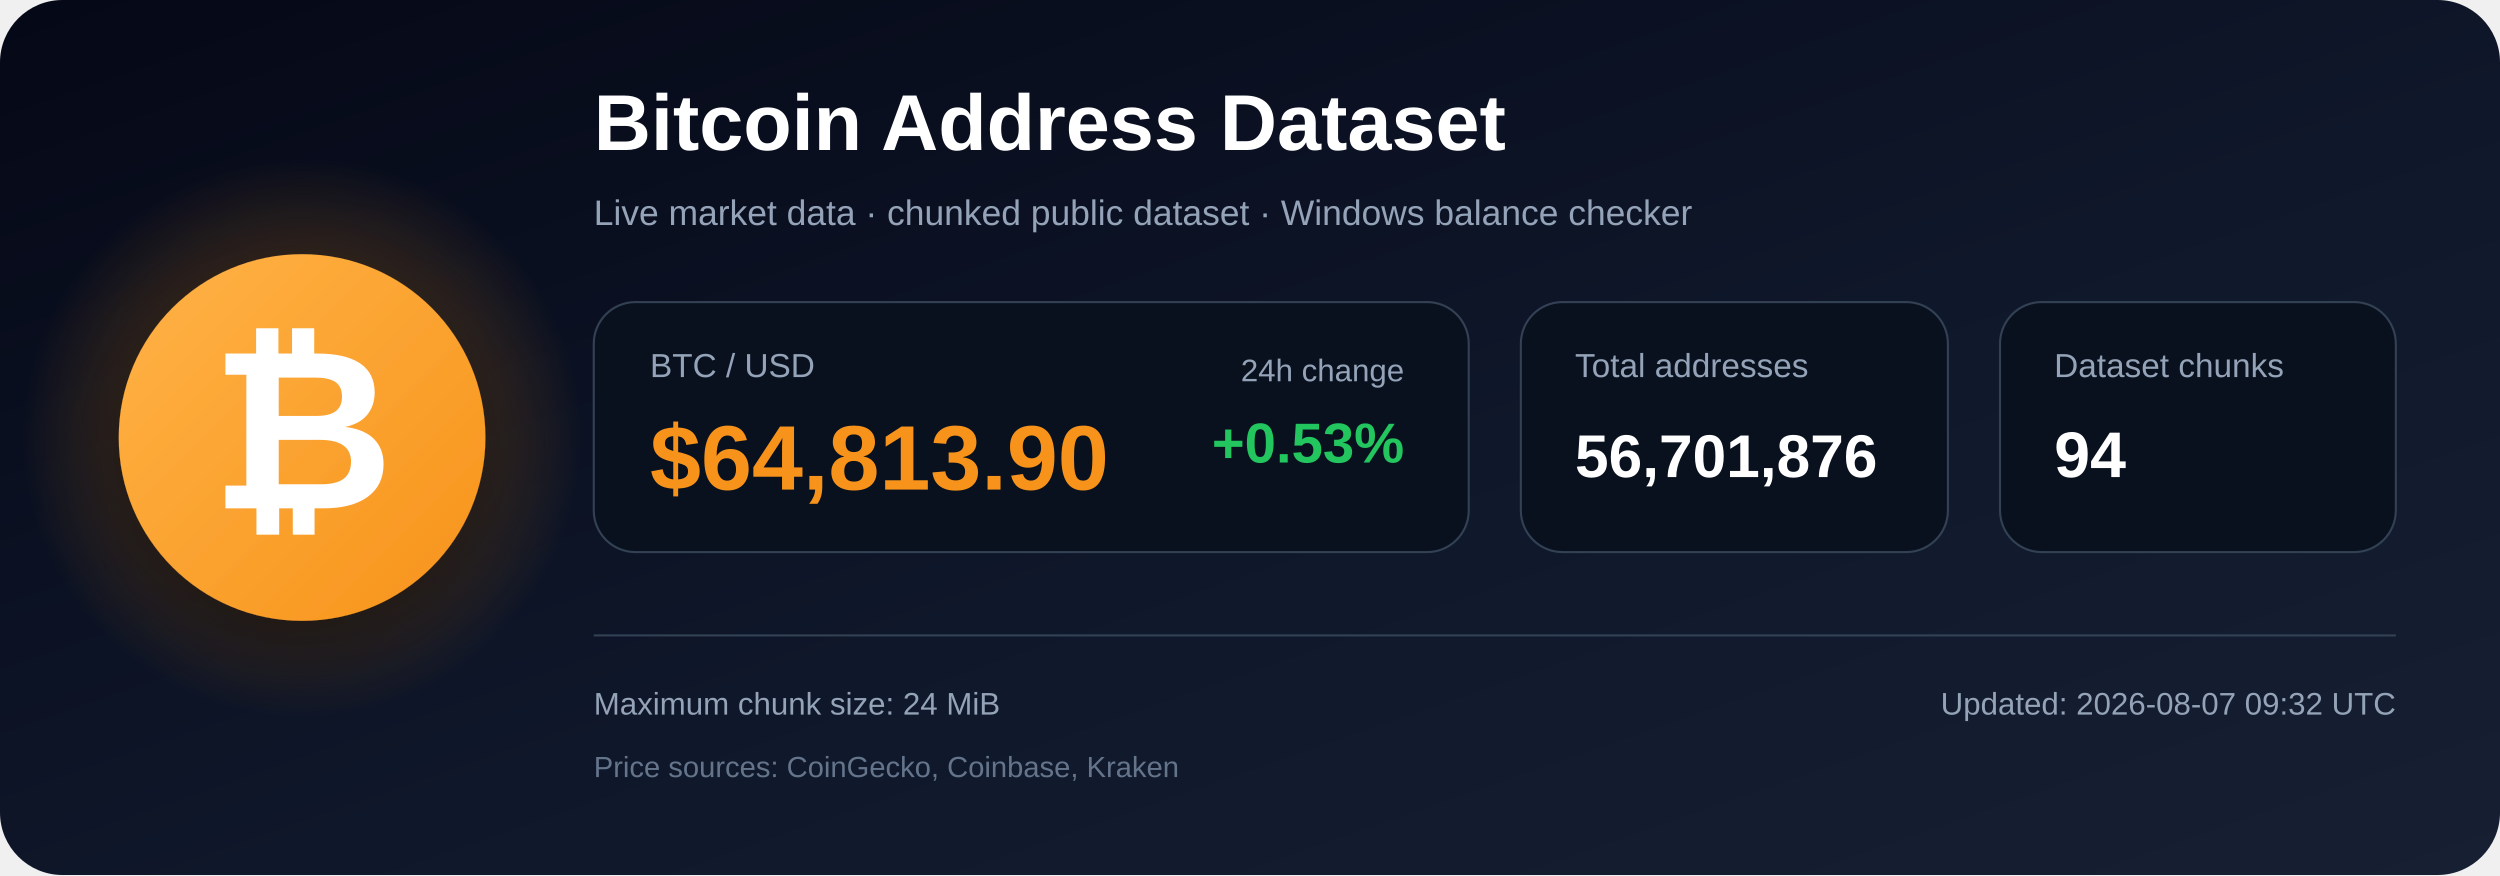
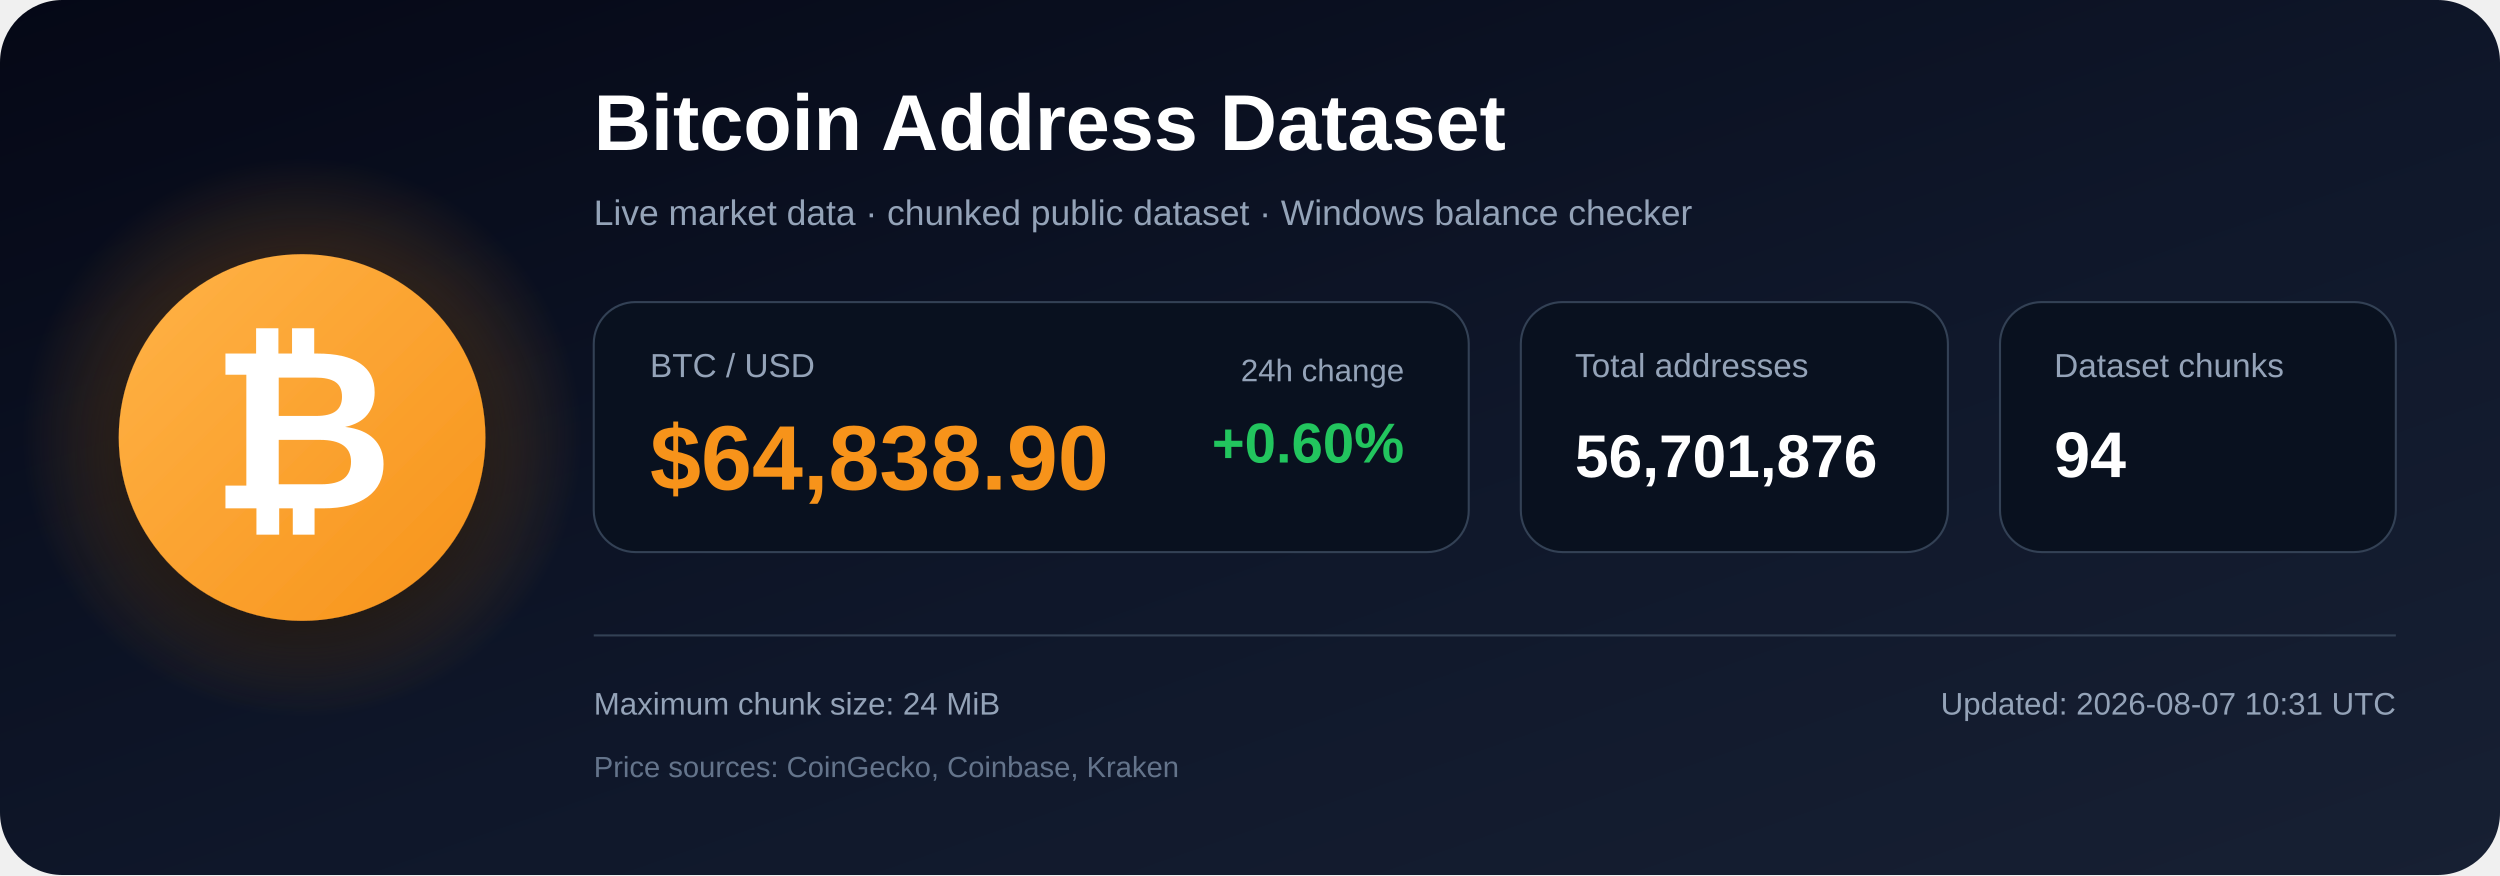
<svg xmlns="http://www.w3.org/2000/svg" width="1200" height="420" viewBox="0 0 1200 420" role="img" aria-labelledby="title description">
  <defs>
    <linearGradient id="bg" x1="0" y1="0" x2="1" y2="1">
      <stop offset="0%" stop-color="#050816" />
      <stop offset="55%" stop-color="#0f172a" />
      <stop offset="100%" stop-color="#172033" />
    </linearGradient>
    <radialGradient id="glow">
      <stop offset="0%" stop-color="#f7931a" stop-opacity=".48" />
      <stop offset="100%" stop-color="#f7931a" stop-opacity="0" />
    </radialGradient>
    <linearGradient id="orange" x1="0" y1="0" x2="1" y2="1">
      <stop offset="0%" stop-color="#ffb347" />
      <stop offset="100%" stop-color="#f7931a" />
    </linearGradient>
    <filter id="shadow" x="-40%" y="-40%" width="180%" height="180%">
      <feDropShadow dx="0" dy="12" stdDeviation="18" flood-color="#000000" flood-opacity=".50" />
    </filter>
  </defs>
  <rect width="1200" height="420" rx="30" fill="url(#bg)" />
  <circle cx="145" cy="210" r="135" fill="url(#glow)" />
  <circle cx="145" cy="210" r="88" fill="url(#orange)" filter="url(#shadow)" />
  <text x="145" y="244" text-anchor="middle" font-family="Arial, Helvetica, sans-serif" font-size="108" font-weight="700" fill="#ffffff">₿</text>
  <text x="285" y="72" font-family="Arial, Helvetica, sans-serif" font-size="38" font-weight="700" fill="#ffffff">
    Bitcoin Address Dataset
  </text>
  <text x="285" y="108" font-family="Arial, Helvetica, sans-serif" font-size="17" fill="#94a3b8">
    Live market data · chunked public dataset · Windows balance checker
  </text>
  <rect x="285" y="145" width="420" height="120" rx="20" fill="#09111f" stroke="#334155" />
  <text x="312" y="181" font-family="Arial, Helvetica, sans-serif" font-size="16" fill="#94a3b8">BTC / USD</text>
-   <text x="312" y="235" font-family="Arial, Helvetica, sans-serif" font-size="44" font-weight="700" fill="#f7931a">$64,813.90</text>
+   <text x="312" y="235" font-family="Arial, Helvetica, sans-serif" font-size="44" font-weight="700" fill="#f7931a">$64,838.90</text>
  <text x="674" y="183" text-anchor="end" font-family="Arial, Helvetica, sans-serif" font-size="15" fill="#94a3b8">24h change</text>
-   <text x="674" y="222" text-anchor="end" font-family="Arial, Helvetica, sans-serif" font-size="27" font-weight="700" fill="#22c55e">+0.53%</text>
+   <text x="674" y="222" text-anchor="end" font-family="Arial, Helvetica, sans-serif" font-size="27" font-weight="700" fill="#22c55e">+0.60%</text>
  <rect x="730" y="145" width="205" height="120" rx="20" fill="#09111f" stroke="#334155" />
  <text x="756" y="181" font-family="Arial, Helvetica, sans-serif" font-size="16" fill="#94a3b8">Total addresses</text>
  <text x="756" y="229" font-family="Arial, Helvetica, sans-serif" font-size="29" font-weight="700" fill="#ffffff">56,701,876</text>
  <rect x="960" y="145" width="190" height="120" rx="20" fill="#09111f" stroke="#334155" />
  <text x="986" y="181" font-family="Arial, Helvetica, sans-serif" font-size="16" fill="#94a3b8">Dataset chunks</text>
  <text x="986" y="229" font-family="Arial, Helvetica, sans-serif" font-size="31" font-weight="700" fill="#ffffff">94</text>
  <line x1="285" y1="305" x2="1150" y2="305" stroke="#334155" stroke-width="1" />
  <text x="285" y="343" font-family="Arial, Helvetica, sans-serif" font-size="15" fill="#94a3b8">
    Maximum chunk size: 24 MiB
  </text>
  <text x="285" y="373" font-family="Arial, Helvetica, sans-serif" font-size="14" fill="#64748b">
    Price sources: CoinGecko, Coinbase, Kraken
  </text>
  <text x="1150" y="343" text-anchor="end" font-family="Arial, Helvetica, sans-serif" font-size="15" fill="#94a3b8">
-     Updated: 2026-08-07 09:32 UTC
+     Updated: 2026-08-07 10:31 UTC
  </text>
</svg>
